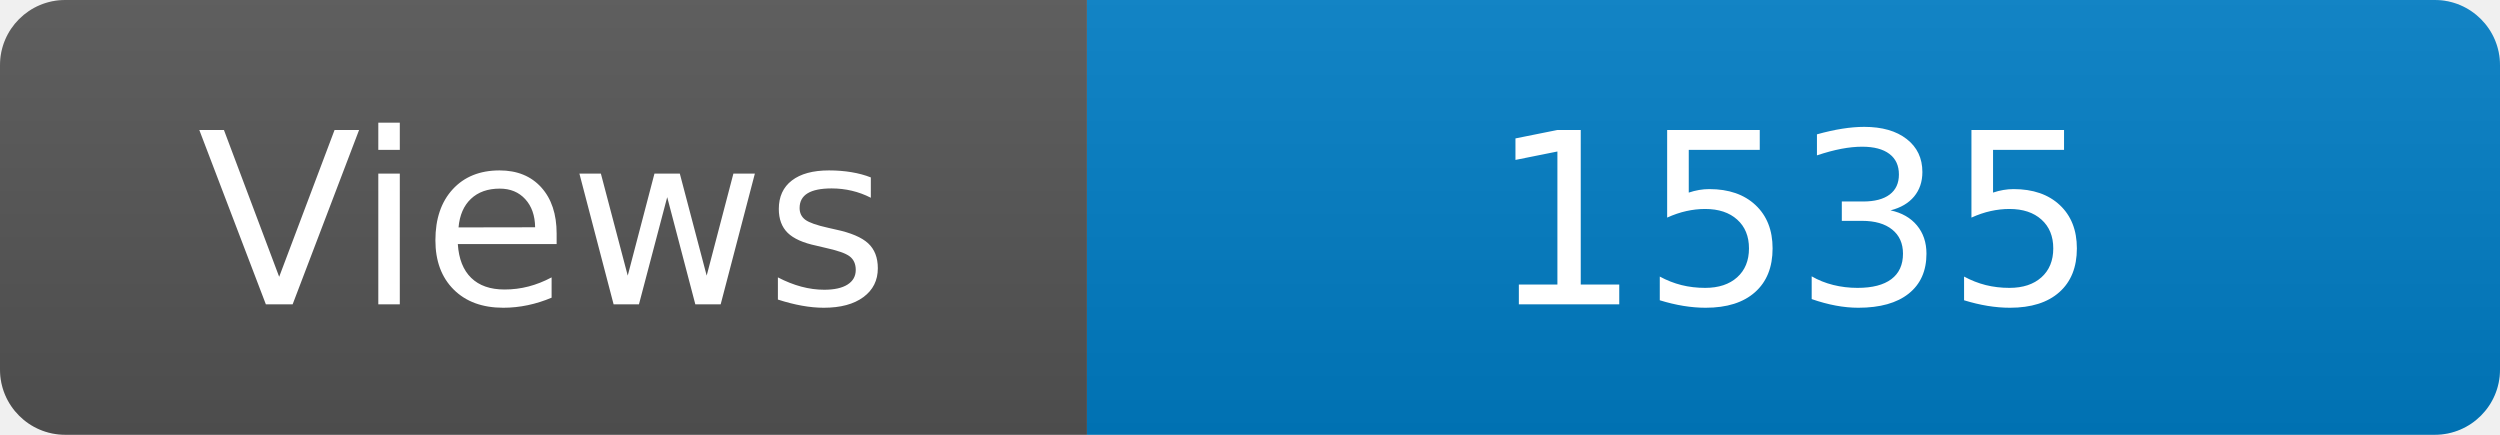
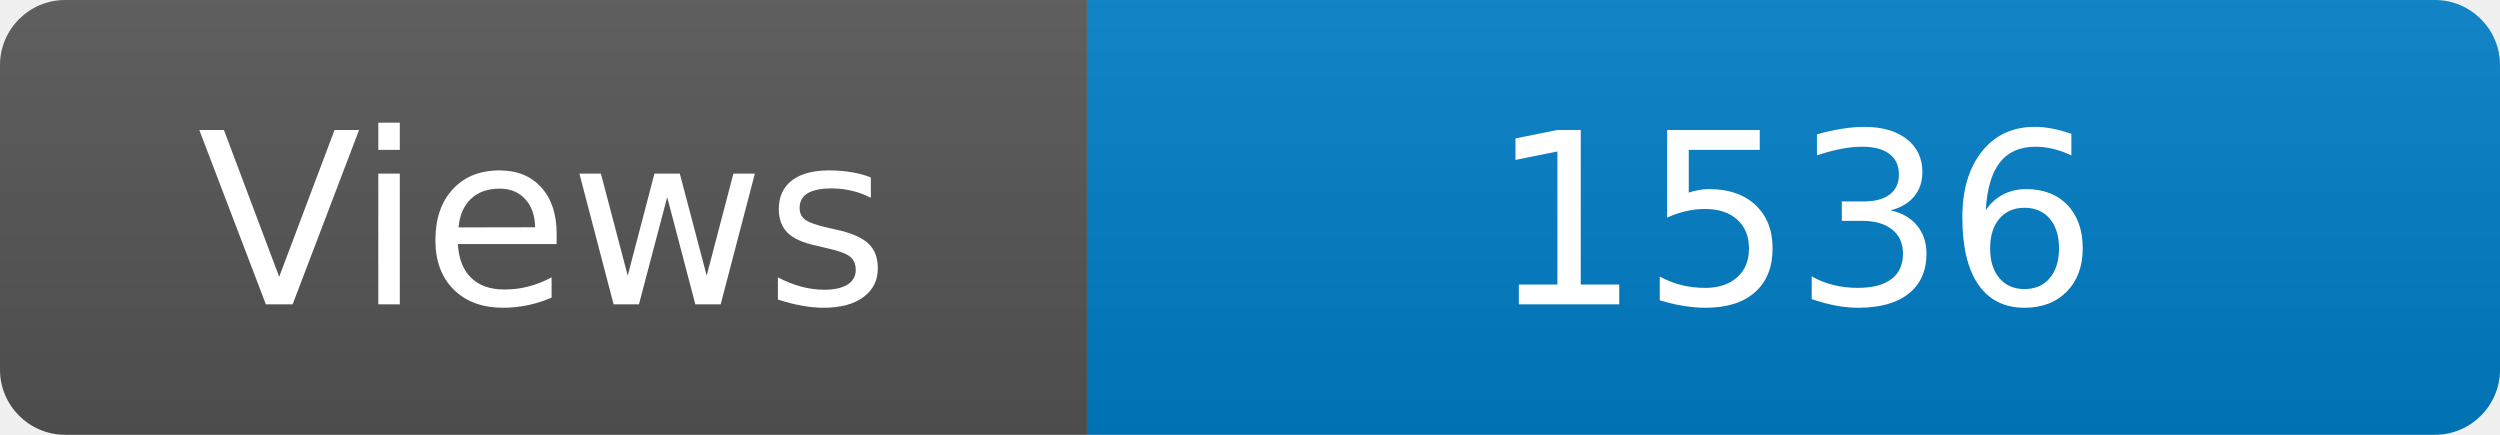
<svg xmlns="http://www.w3.org/2000/svg" width="115" height="20" role="img" aria-label="Maintained?: yes">
  <linearGradient id="s" x2="0" y2="100%">
    <stop offset="0" stop-color="#bbb" stop-opacity=".1" />
    <stop offset="1" stop-opacity=".1" />
  </linearGradient>
  <clipPath id="r">
    <rect width="115" height="20" rx="3" fill="#fff" />
  </clipPath>
  <g clip-path="url(#r)">
    <rect width="50" height="20" fill="#555" />
    <rect x="50" width="160" height="20" fill="#007ec6" />
    <rect width="115" height="20" fill="url(#s)" />
  </g>
  <g fill="#fff" text-anchor="middle" font-family="Verdana,Geneva,DejaVu Sans,sans-serif" font-size="110">
    <text x="250" y="140" transform="scale(.1)" fill="#fff">Views</text>
-     <text x="825" y="140" transform="scale(.1)" fill="#fff">1535</text>
+     <text x="825" y="140" transform="scale(.1)" fill="#fff">1536</text>
  </g>
</svg>
